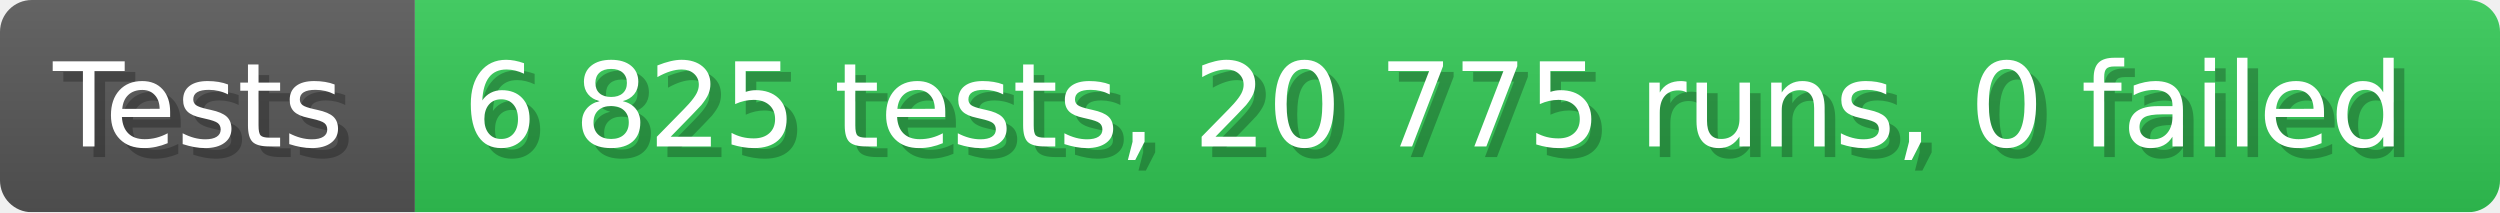
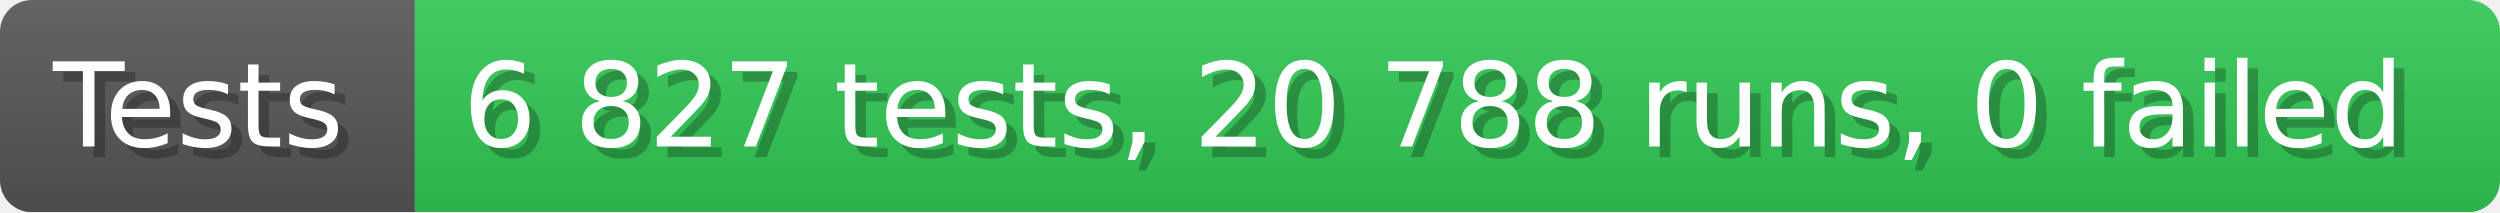
- <svg xmlns="http://www.w3.org/2000/svg" width="235.6" height="20" viewBox="0 0 2356 200" role="img" aria-label="Tests: 6 825 tests, 20 775 runs, 0 failed">
+ <svg xmlns="http://www.w3.org/2000/svg" width="235.6" height="20" viewBox="0 0 2356 200" role="img" aria-label="Tests: 6 827 tests, 20 788 runs, 0 failed">
  <linearGradient id="a" x2="0" y2="100%">
    <stop offset="0" stop-opacity=".1" stop-color="#EEE" />
    <stop offset="1" stop-opacity=".1" />
  </linearGradient>
  <mask id="m">
    <rect width="2356" height="200" rx="30" fill="#FFF" />
  </mask>
  <g mask="url(#m)">
    <rect width="391" height="200" fill="#555" />
    <rect width="1965" height="200" fill="#31c653" x="391" />
    <rect width="2356" height="200" fill="url(#a)" />
  </g>
  <g aria-hidden="true" fill="#fff" text-anchor="start" font-family="Verdana,DejaVu Sans,sans-serif" font-size="110">
    <text x="60" y="148" textLength="291" fill="#000" opacity="0.25">Tests</text>
    <text x="50" y="138" textLength="291">Tests</text>
-     <text x="446" y="148" textLength="1865" fill="#000" opacity="0.25">6 825 tests, 20 775 runs, 0 failed</text>
-     <text x="436" y="138" textLength="1865">6 825 tests, 20 775 runs, 0 failed</text>
+     <text x="446" y="148" textLength="1865" fill="#000" opacity="0.25">6 827 tests, 20 788 runs, 0 failed</text>
+     <text x="436" y="138" textLength="1865">6 827 tests, 20 788 runs, 0 failed</text>
  </g>
</svg>
